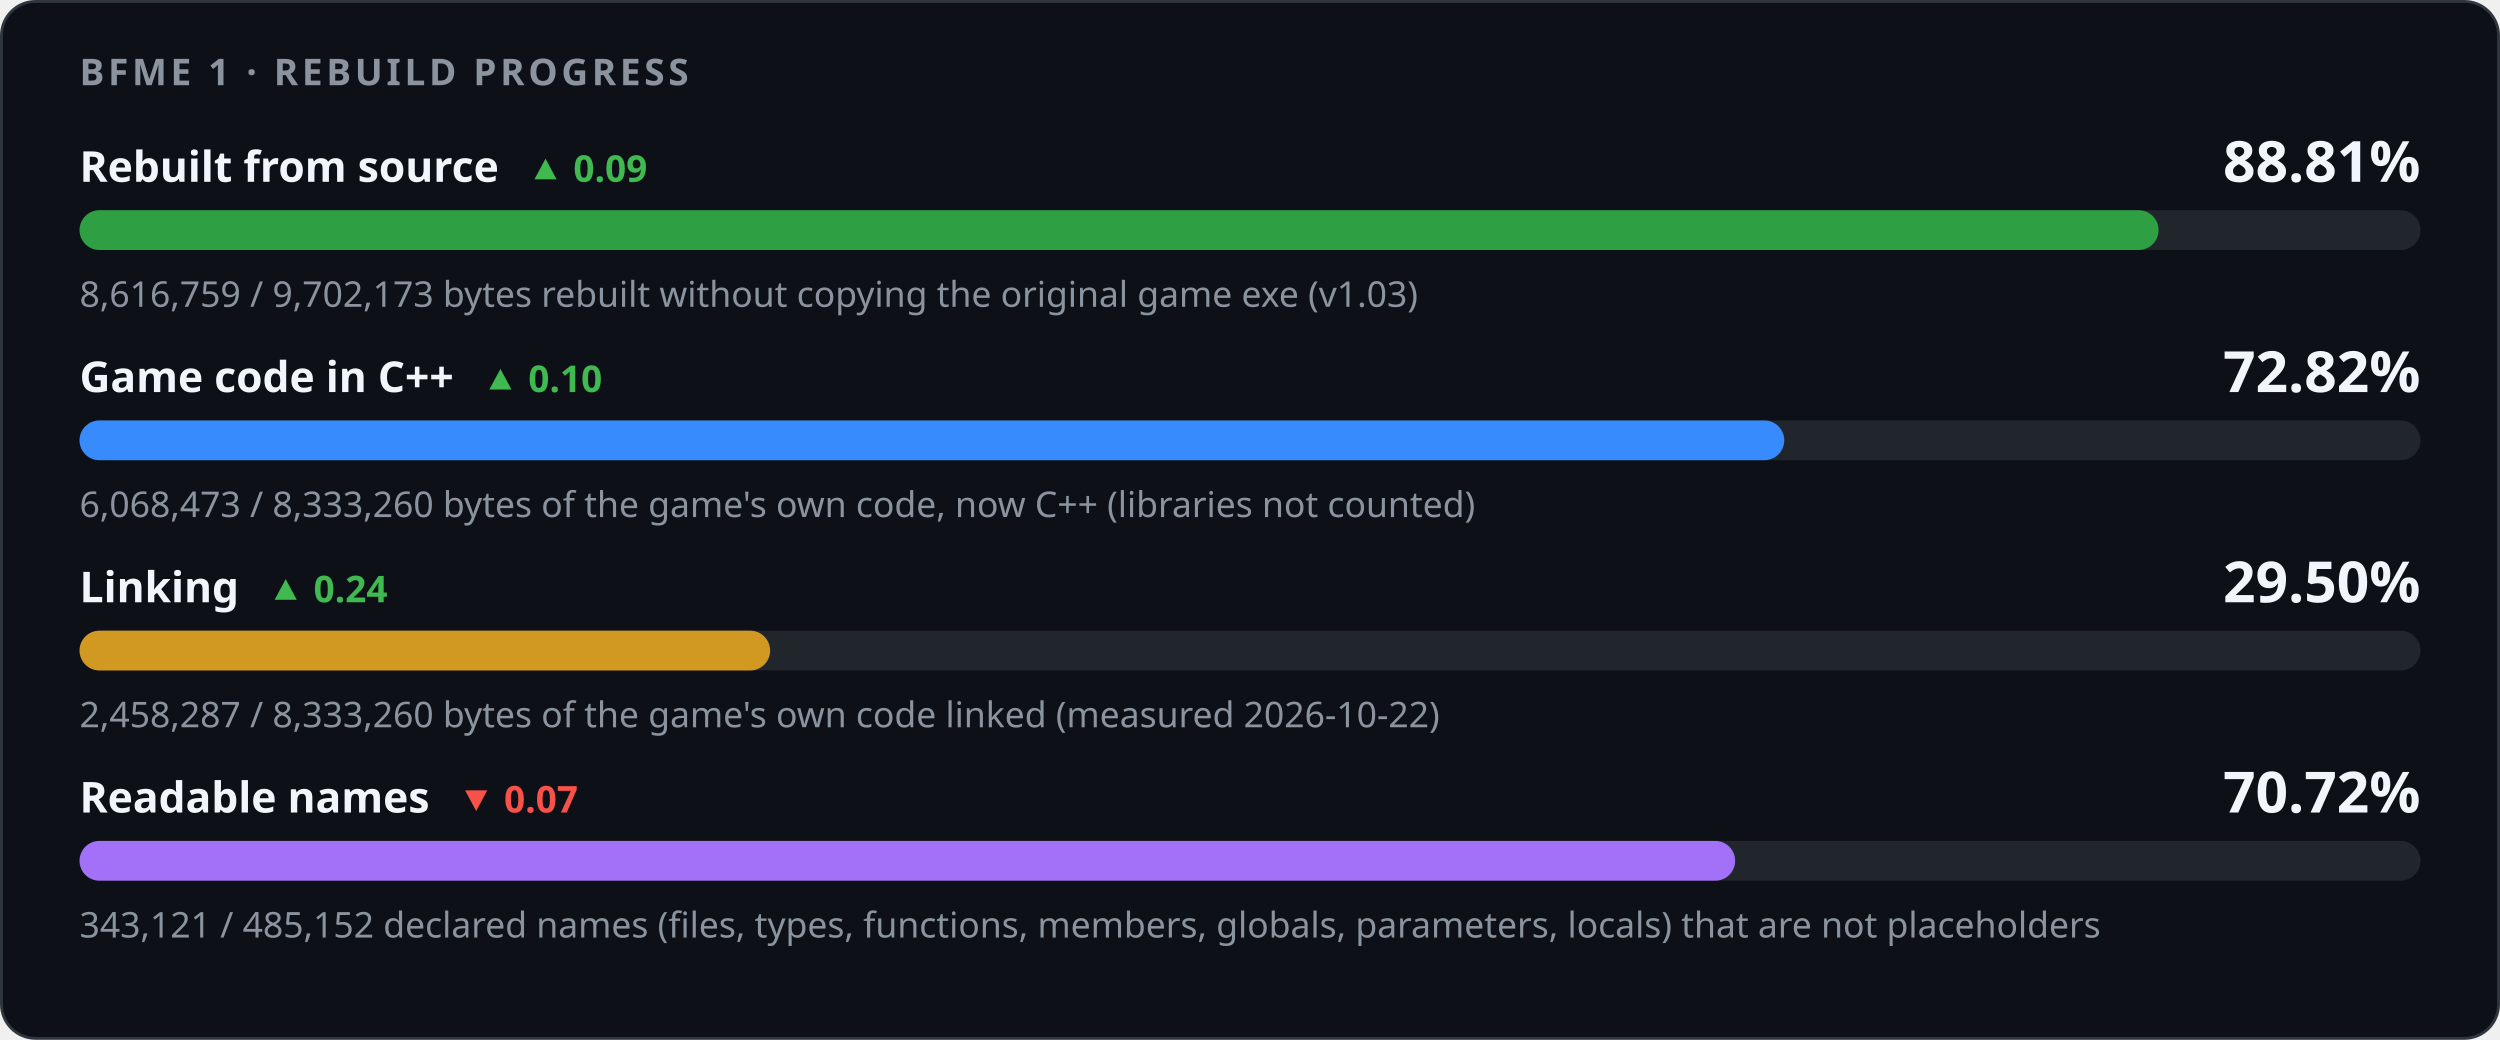
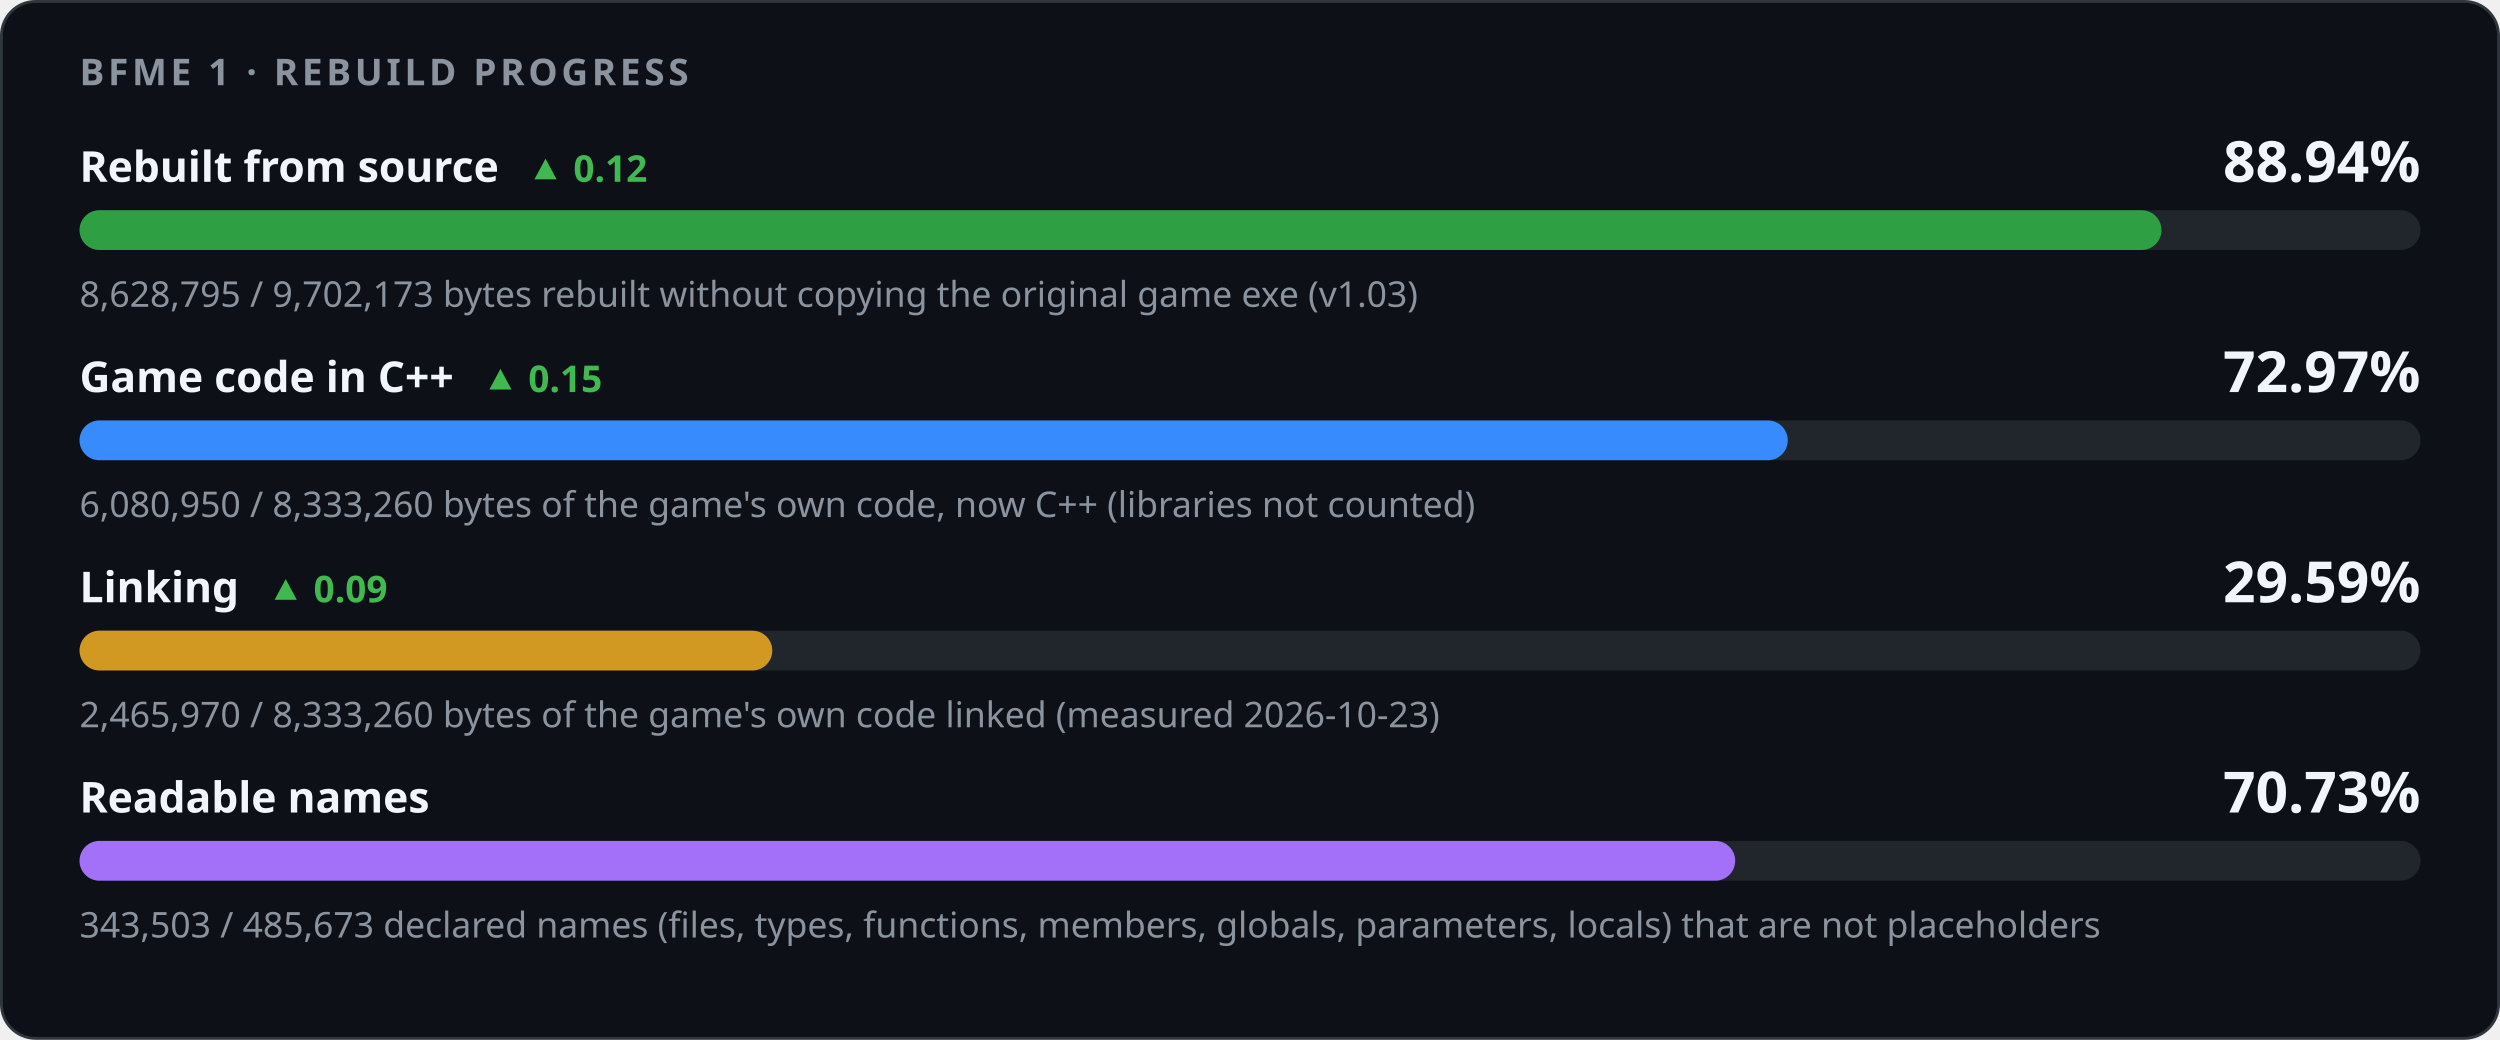
<svg xmlns="http://www.w3.org/2000/svg" width="880" height="366" viewBox="0 0 880 366" role="img" aria-labelledby="title desc">
  <style>
    .card { fill: #0d1117; stroke: #30363d; } .track { fill: #21262d; }
    .strong { fill: #f0f6fc; } .muted { fill: #8b949e; } .up { fill: #3fb950; } .down { fill: #f85149; }
    @media (prefers-color-scheme: light) {
      .card { fill: #ffffff; stroke: #d0d7de; } .track { fill: #eaeef2; }
      .strong { fill: #1f2328; } .muted { fill: #59636e; } .up { fill: #1a7f37; } .down { fill: #cf222e; }
    }
  </style>
  <rect class="card" x="0.5" y="0.5" width="879" height="365" rx="12" />
  <g font-family="-apple-system,BlinkMacSystemFont,'Segoe UI','Noto Sans',Helvetica,Arial,sans-serif">
    <text x="28" y="30" class="muted" font-size="13" font-weight="600" letter-spacing="1.3">BFME 1 · REBUILD PROGRESS</text>
-     <text x="28" y="64" class="strong" font-size="15" font-weight="600">Rebuilt from source<tspan class="up" dx="10" font-size="13" font-weight="600">▲ 0.09</tspan>
+     <text x="28" y="64" class="strong" font-size="15" font-weight="600">Rebuilt from source<tspan class="up" dx="10" font-size="13" font-weight="600">▲ 0.12</tspan>
    </text>
-     <text x="852" y="64" class="strong" font-size="20" font-weight="700" text-anchor="end">88.81%</text>
+     <text x="852" y="64" class="strong" font-size="20" font-weight="700" text-anchor="end">88.94%</text>
    <rect class="track" x="28" y="74" width="824" height="14" rx="7" />
-     <rect x="28" y="74" width="731.82" height="14" rx="7" fill="#2ea043" />
-     <text x="28" y="108" class="muted" font-size="12.5">8,616,759 / 9,702,173 bytes rebuilt without copying the original game exe (v1.03)</text>
-     <text x="28" y="138" class="strong" font-size="15" font-weight="600">Game code in C++<tspan class="up" dx="10" font-size="13" font-weight="600">▲ 0.10</tspan>
+     <rect x="28" y="74" width="732.84" height="14" rx="7" fill="#2ea043" />
+     <text x="28" y="108" class="muted" font-size="12.5">8,628,795 / 9,702,173 bytes rebuilt without copying the original game exe (v1.03)</text>
+     <text x="28" y="138" class="strong" font-size="15" font-weight="600">Game code in C++<tspan class="up" dx="10" font-size="13" font-weight="600">▲ 0.15</tspan>
    </text>
-     <text x="852" y="138" class="strong" font-size="20" font-weight="700" text-anchor="end">72.82%</text>
+     <text x="852" y="138" class="strong" font-size="20" font-weight="700" text-anchor="end">72.97%</text>
    <rect class="track" x="28" y="148" width="824" height="14" rx="7" />
-     <rect x="28" y="148" width="600.06" height="14" rx="7" fill="#388bfd" />
-     <text x="28" y="182" class="muted" font-size="12.5">6,068,473 / 8,333,260 bytes of the game's own code, now C++ (libraries not counted)</text>
-     <text x="28" y="212" class="strong" font-size="15" font-weight="600">Linking<tspan class="up" dx="10" font-size="13" font-weight="600">▲ 0.24</tspan>
+     <rect x="28" y="148" width="601.29" height="14" rx="7" fill="#388bfd" />
+     <text x="28" y="182" class="muted" font-size="12.5">6,080,950 / 8,333,260 bytes of the game's own code, now C++ (libraries not counted)</text>
+     <text x="28" y="212" class="strong" font-size="15" font-weight="600">Linking<tspan class="up" dx="10" font-size="13" font-weight="600">▲ 0.09</tspan>
    </text>
-     <text x="852" y="212" class="strong" font-size="20" font-weight="700" text-anchor="end">29.50%</text>
+     <text x="852" y="212" class="strong" font-size="20" font-weight="700" text-anchor="end">29.59%</text>
    <rect class="track" x="28" y="222" width="824" height="14" rx="7" />
-     <rect x="28" y="222" width="243.08" height="14" rx="7" fill="#d29922" />
-     <text x="28" y="256" class="muted" font-size="12.5">2,458,287 / 8,333,260 bytes of the game's own code linked (measured 2026-10-22)</text>
-     <text x="28" y="286" class="strong" font-size="15" font-weight="600">Readable names<tspan class="down" dx="10" font-size="13" font-weight="600">▼ 0.07</tspan>
-     </text>
-     <text x="852" y="286" class="strong" font-size="20" font-weight="700" text-anchor="end">70.72%</text>
+     <rect x="28" y="222" width="243.84" height="14" rx="7" fill="#d29922" />
+     <text x="28" y="256" class="muted" font-size="12.5">2,465,970 / 8,333,260 bytes of the game's own code linked (measured 2026-10-23)</text>
+     <text x="28" y="286" class="strong" font-size="15" font-weight="600">Readable names</text>
+     <text x="852" y="286" class="strong" font-size="20" font-weight="700" text-anchor="end">70.73%</text>
    <rect class="track" x="28" y="296" width="824" height="14" rx="7" />
-     <rect x="28" y="296" width="582.77" height="14" rx="7" fill="#a371f7" />
-     <text x="28" y="330" class="muted" font-size="12.5">343,121 / 485,152 declared names (files, types, functions, members, globals, parameters, locals) that are not placeholders</text>
+     <rect x="28" y="296" width="582.79" height="14" rx="7" fill="#a371f7" />
+     <text x="28" y="330" class="muted" font-size="12.5">343,503 / 485,673 declared names (files, types, functions, members, globals, parameters, locals) that are not placeholders</text>
  </g>
</svg>
